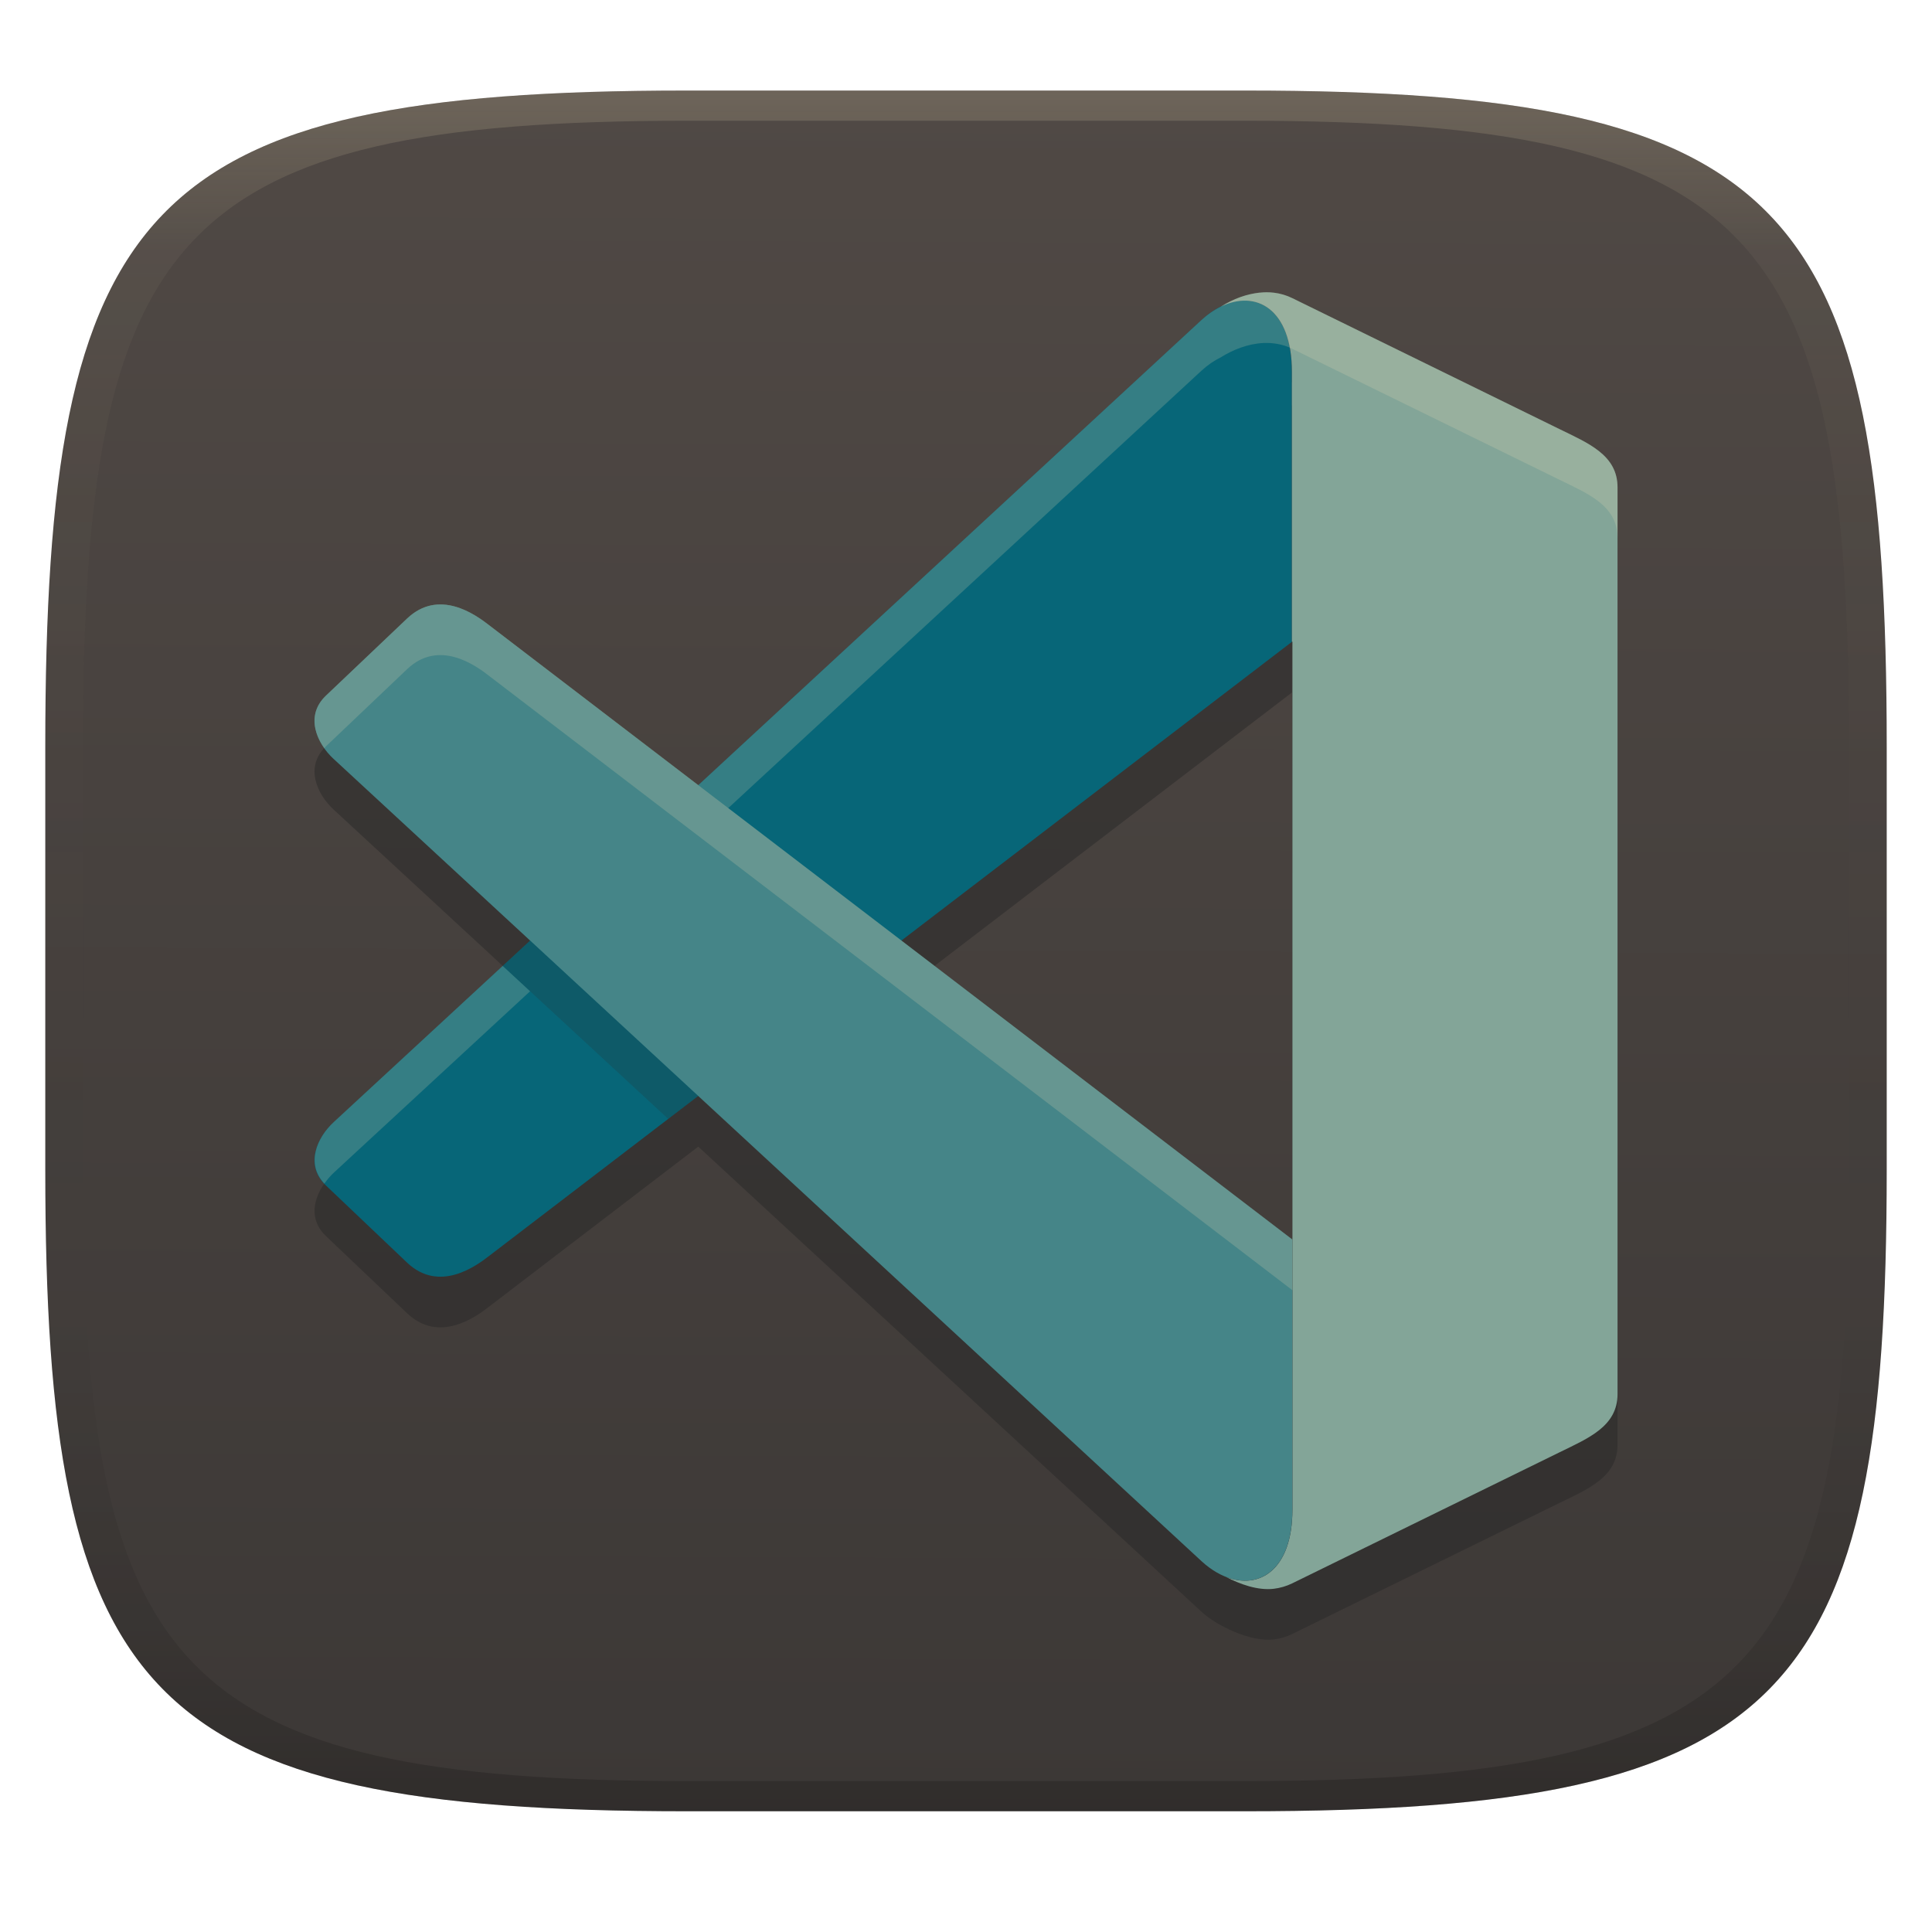
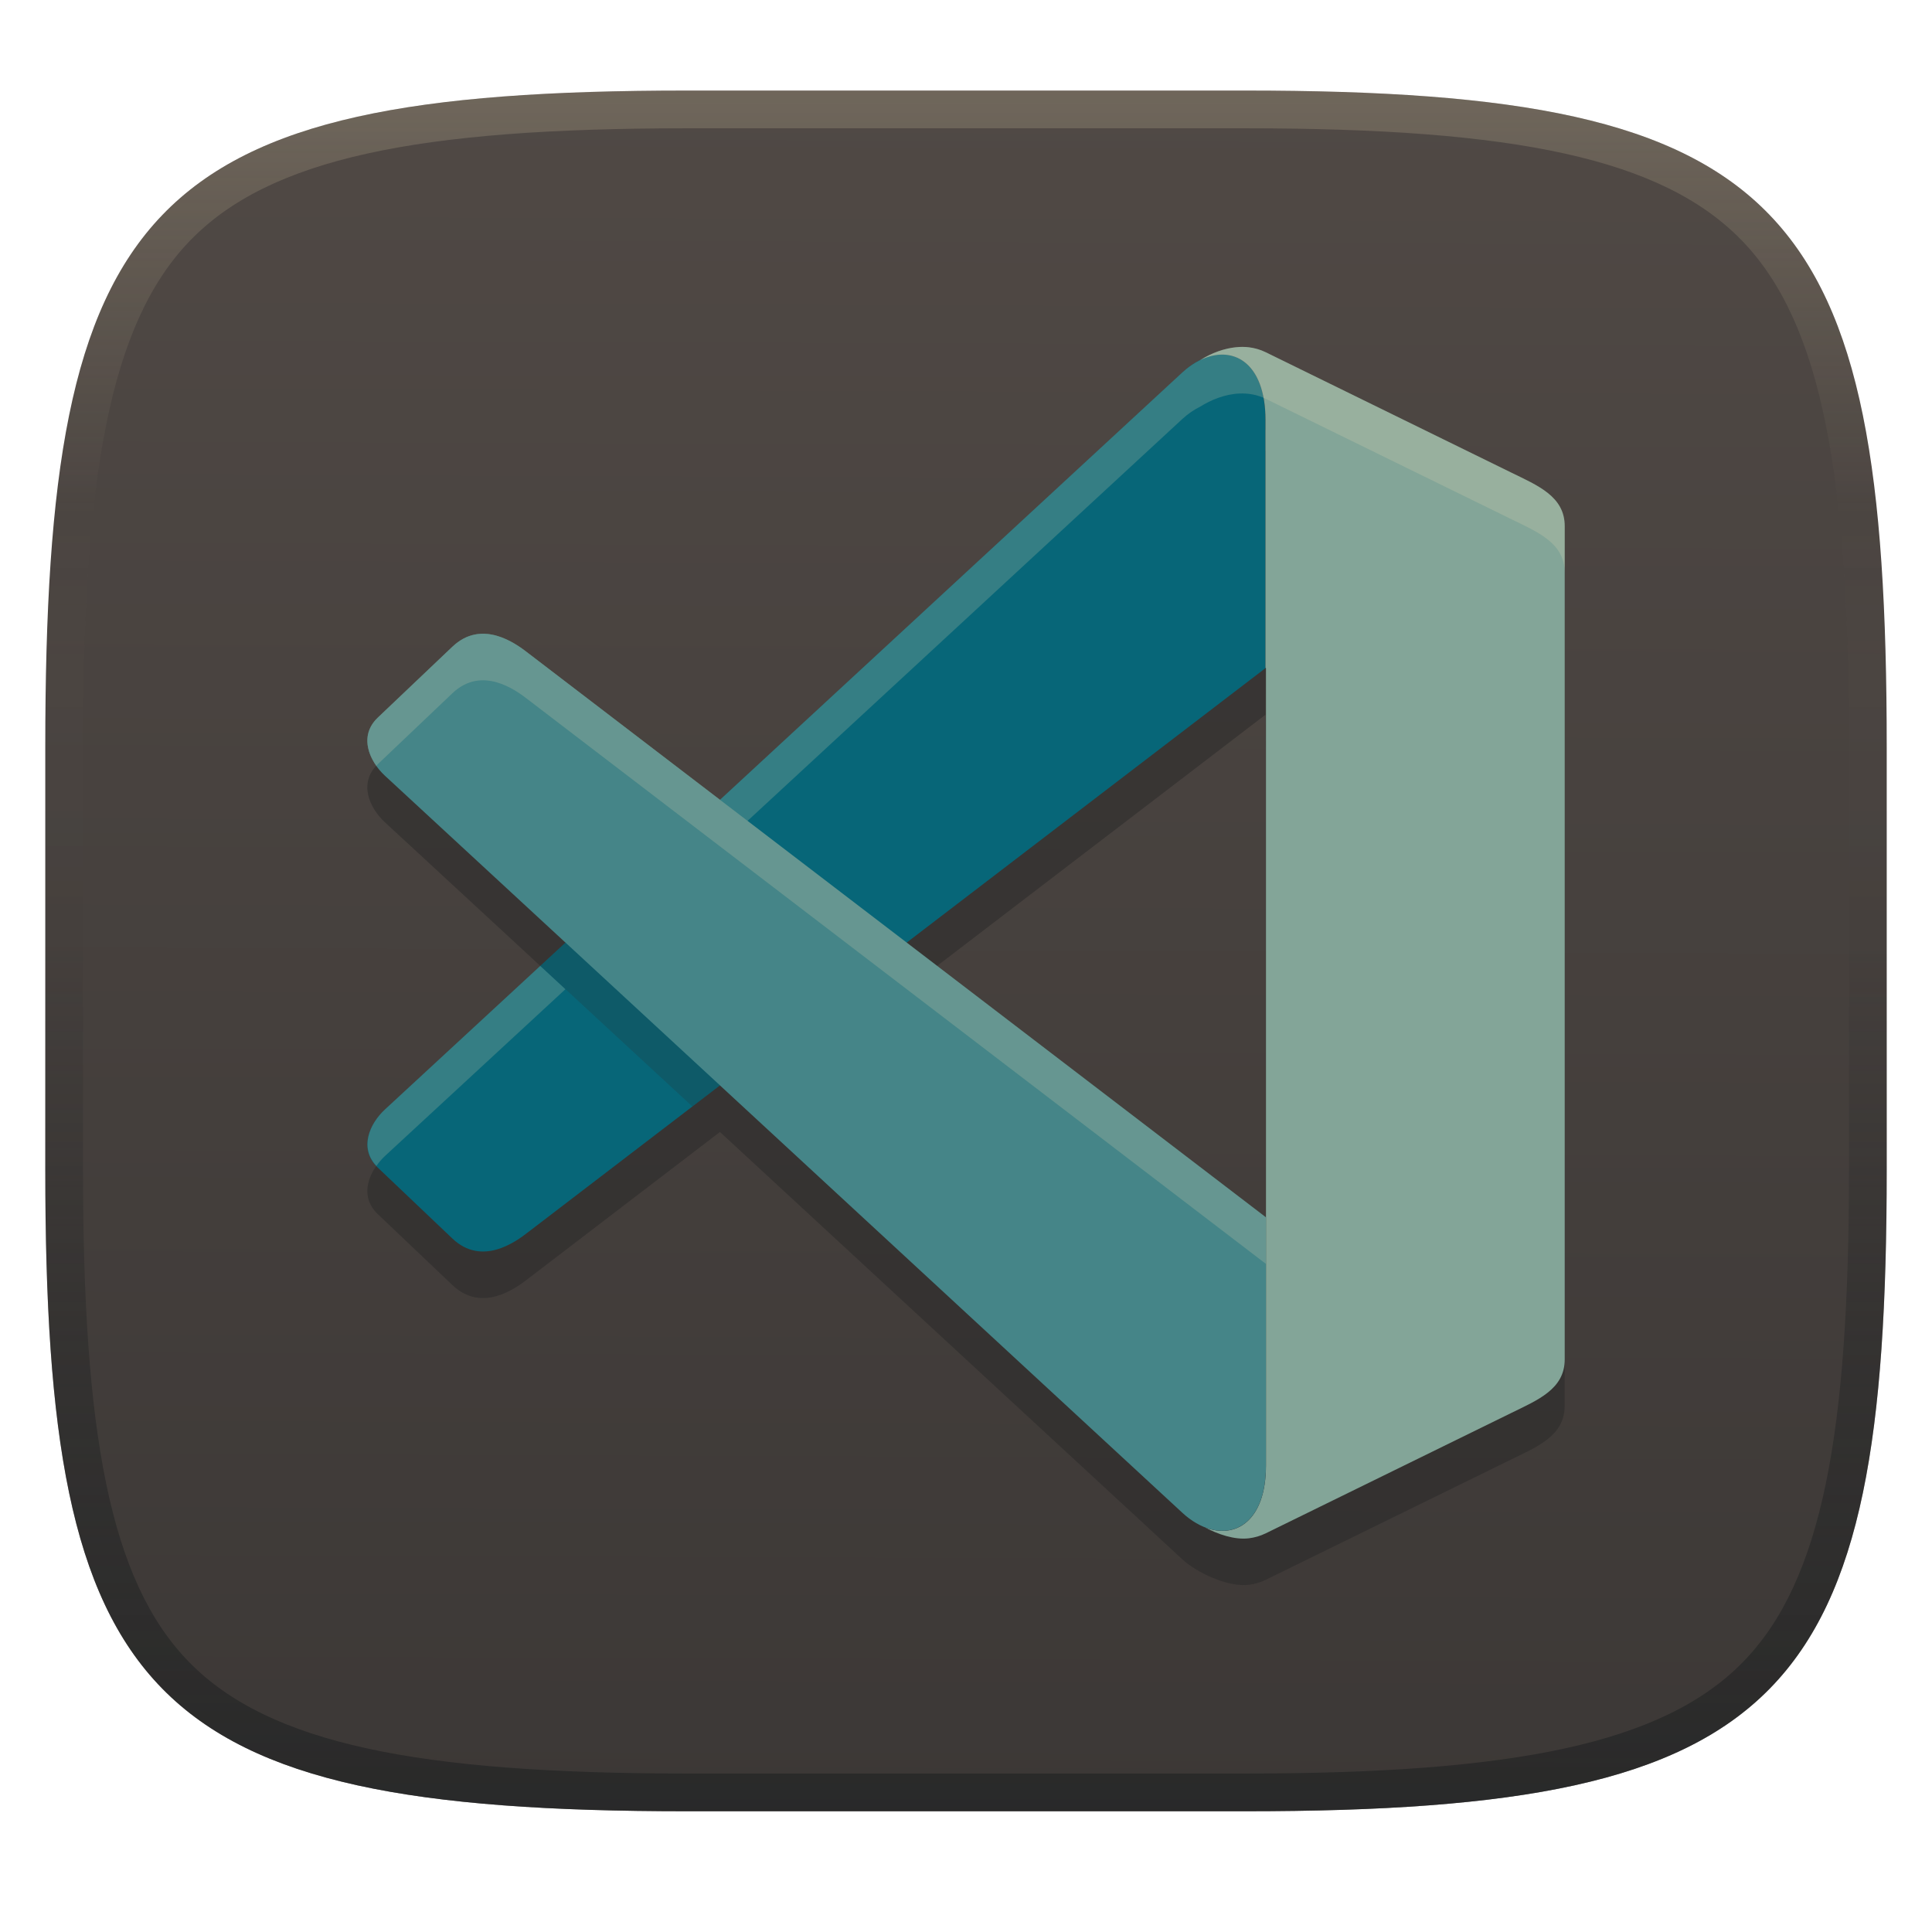
<svg xmlns="http://www.w3.org/2000/svg" width="256" height="256" version="1.1">
  <defs>
-     <linearGradient id="linearGradient31" x1=".5" x2=".5" y2="1" gradientTransform="matrix(244,0,0,228,5.986,12)" gradientUnits="userSpaceOnUse">
-       <stop stop-color="#ebdbb2" stop-opacity=".2" offset="0" />
-       <stop stop-color="#ebdbb2" stop-opacity=".05" offset=".1" />
-       <stop stop-opacity="0" offset=".704" />
-       <stop stop-opacity=".1" offset=".897" />
-       <stop stop-opacity=".2" offset="1" />
-     </linearGradient>
    <linearGradient id="linearGradient6" x1="140" x2="139.21" y1="12" y2="240" gradientUnits="userSpaceOnUse">
      <stop stop-color="#504945" offset="0" />
      <stop stop-color="#3c3836" offset="1" />
    </linearGradient>
+     <linearGradient id="linearGradient10" x1="128" x2="128" y1="12" y2="240" gradientUnits="userSpaceOnUse">
+       <stop stop-color="#ebdbb2" stop-opacity=".2" offset="0" />
+       <stop stop-color="#ebdbb2" stop-opacity="0" offset=".247" />
+       <stop stop-color="#1d2021" stop-opacity=".05" offset=".505" />
+       <stop stop-color="#1d2021" stop-opacity=".396" offset=".753" />
+       <stop stop-color="#1d2021" stop-opacity=".604" offset="1" />
+     </linearGradient>
  </defs>
  <path d="m165 12c72 0 85 15 85 87v56c0 70-13 85-85 85h-74c-72 0-85-15-85-85v-56c0-72 13-87 85-87z" fill="url(#linearGradient6)" style="isolation:isolate" />
-   <path d="m167.43 45.45c7.548 9.643 7.006 11.937-5.668 1.901-0.87 0.429-1.736 1.009-2.562 1.772l-66.675 61.628-27.652-21.147c-1.859-1.46-6.701-4.947-10.93-0.928l-10.76 10.225c-2.822 2.684-1.218 6.299 1.02 8.369l0.003 5e-3 26.04 24.071-26.04 24.068v5e-3c-2.238 2.07-3.842 5.684-1.02 8.369l10.757 10.228c4.229 4.019 9.074 0.529 10.933-0.931l27.649-21.147 66.675 61.628c2.035 1.88 6.522 4.042 9.593 3.668 0.812-0.1 1.633-0.327 2.449-0.726l35.35-17.33c3.852-1.888 7.739-3.45 7.739-7.739v-120.15c0-4.29-3.887-5.853-7.739-7.739l-35.35-17.328c-1.25-0.613-4.592-1.768-3.812-0.771zm3.754 10.54c0 117.06 0.068-74.551 0.068 114.97l-51.804-39.618 51.736-39.573z" fill="#282828" opacity=".5" stroke-width="1.342" style="isolation:isolate;paint-order:stroke fill markers" />
-   <path d="m44.203 148.7 114.99-106.29c5.222-4.825 11.985-3.114 11.985 6.866v35.776l-106.31 81.319c-1.859 1.46-6.703 4.947-10.932 0.929l-10.757-10.226c-2.822-2.684-1.219-6.3 1.02-8.37z" fill="#076678" stroke-width="20.35" style="isolation:isolate;paint-order:stroke fill markers" />
-   <path d="m167.85 38.726c-0.312 0.001-0.621 0.021-0.928 0.055v-0.008c-1.751 0.195-3.457 0.791-5.16 1.864 4.631-2.285 9.423 0.237 9.423 8.639v35.727l0.068 0.039v114.98c0 8.001-4.39 10.661-8.805 8.926 1.853 0.972 4.231 1.83 6.346 1.572 0.812-0.1 1.633-0.327 2.449-0.726l35.35-17.33c3.852-1.888 7.739-3.45 7.739-7.739v-120.15c0-4.29-3.887-5.853-7.739-7.739l-35.35-17.327c-0.815-0.4-1.637-0.627-2.449-0.726-0.317-0.039-0.632-0.056-0.944-0.055z" fill="#83a598" stroke-width="1.342" style="isolation:isolate;paint-order:stroke fill markers" />
-   <path d="m167.43 38.736c-2.108 0.091-4.123 0.927-5.668 1.901-0.87 0.429-1.736 1.009-2.562 1.772l-66.675 61.628-27.652-21.147c-1.859-1.46-6.701-4.947-10.93-0.928l-10.76 10.225c-2.259 2.148-1.667 4.882-0.199 6.953 0.074-0.078 0.116-0.162 0.197-0.239l10.76-10.225c4.229-4.019 9.071-0.532 10.93 0.928l27.652 21.147 66.675-61.628c0.826-0.763 1.691-1.343 2.562-1.772 1.545-0.973 3.561-1.809 5.668-1.901 1.265-0.055 2.562 0.158 3.812 0.771l35.352 17.327c3.852 1.886 7.739 3.45 7.739 7.739v-6.714c0-4.29-3.887-5.853-7.739-7.739l-35.35-17.327c-1.25-0.613-2.547-0.826-3.812-0.771zm-100.82 89.251-22.408 20.712v5e-3c-2.174 2.01-3.713 5.471-1.216 8.128 0.365-0.515 0.771-1.001 1.216-1.413v-5e-3l26.04-24.068z" fill="#ebdbb2" opacity=".2" stroke-width="1.342" style="isolation:isolate;paint-order:stroke fill markers" />
-   <path d="m44.203 100.56 114.99 106.29c5.222 4.825 12.053 3.151 12.053-6.829v-35.777l-106.38-81.355c-1.859-1.46-6.703-4.947-10.932-0.929l-10.757 10.226c-2.822 2.684-1.219 6.3 1.02 8.37z" fill="#458588" stroke-width="20.35" style="isolation:isolate;paint-order:stroke fill markers" />
-   <path d="m57.976 80.103c-1.332 0.081-2.713 0.603-4.035 1.859l-10.76 10.225c-2.259 2.148-1.667 4.884-0.199 6.956 0.074-0.079 0.118-0.164 0.199-0.241l10.757-10.228c4.229-4.019 9.071-0.529 10.93 0.931l106.38 81.354v29.123c5e-5 -0.021 3e-3 -0.039 3e-3 -0.06v-35.777l-106.38-81.354c-1.278-1.004-3.965-2.965-6.895-2.787z" fill="#ebdbb2" opacity=".2" stroke-width="1.342" style="isolation:isolate;paint-order:stroke fill markers" />
-   <path d="m70.246 124.63-3.634 3.356 21.936 20.277 3.977-3.041z" fill="#282828" opacity=".2" stroke-width="1.342" style="isolation:isolate;paint-order:stroke fill markers" />
-   <path d="m91 12c-72 0-85 15-85 87v56c0 70 13 85 85 85h74c72 0 85-15 85-85v-56c0-72-13-87-85-87zm0 4h74c68 0 80 15 80 83v56c0 66-12 81-80 81h-74c-68 0-80-15-80-81v-56c0-68 12-83 80-83z" fill="url(#linearGradient31)" style="isolation:isolate" />
+   <path d="m164.23 52.143c6.936 8.861 6.438 10.969-5.209 1.747-0.8 0.394-1.595 0.927-2.354 1.629l-61.269 56.631-25.41-19.432c-1.708-1.342-6.158-4.546-10.044-0.853l-9.887 9.396c-2.594 2.467-1.119 5.788 0.937 7.69l0.003 4e-3 23.928 22.119-23.928 22.116v4e-3c-2.057 1.902-3.531 5.224-0.937 7.69l9.885 9.399c3.886 3.693 8.338 0.486 10.046-0.855l25.407-19.432 61.269 56.631c1.87 1.728 5.993 3.715 8.815 3.37 0.747-0.092 1.501-0.3 2.25-0.667l32.484-15.925c3.54-1.735 7.112-3.17 7.112-7.112v-110.41c0-3.942-3.572-5.378-7.112-7.112l-32.484-15.923c-1.149-0.563-4.22-1.624-3.503-0.708zm3.45 9.685c0 107.57 0.063-68.506 0.063 105.65l-47.603-36.405 47.541-36.364z" fill="#282828" opacity=".5" stroke-width="1.401" style="isolation:isolate;paint-order:stroke fill markers" />
+   <path d="m50.997 147.02 105.67-97.671c4.798-4.434 11.013-2.861 11.013 6.309v32.875l-97.69 74.725c-1.708 1.342-6.16 4.546-10.046 0.853l-9.885-9.397c-2.594-2.466-1.12-5.79 0.937-7.691z" fill="#076678" stroke-width="18.7" style="isolation:isolate;paint-order:stroke fill markers" />
+   <path d="m164.62 45.965c-0.287 1e-3 -0.571 0.019-0.853 0.051v-0.007c-1.609 0.18-3.177 0.727-4.741 1.713 4.256-2.1 8.659 0.218 8.659 7.938v32.83l0.063 0.036v105.66c0 7.352-4.034 9.796-8.091 8.202 1.703 0.893 3.888 1.681 5.831 1.444 0.746-0.092 1.501-0.3 2.25-0.667l32.484-15.925c3.54-1.735 7.112-3.17 7.112-7.112v-110.41c0-3.942-3.572-5.378-7.112-7.112l-32.484-15.922c-0.749-0.367-1.504-0.576-2.25-0.667-0.291-0.035-0.581-0.052-0.867-0.051z" fill="#83a598" stroke-width="1.234" style="isolation:isolate;paint-order:stroke fill markers" />
+   <path d="m164.23 45.974c-1.937 0.084-3.789 0.852-5.209 1.747-0.8 0.394-1.595 0.927-2.354 1.629l-61.269 56.631-25.41-19.432c-1.708-1.342-6.158-4.546-10.044-0.853l-9.887 9.396c-2.076 1.974-1.532 4.486-0.183 6.389 0.068-0.072 0.107-0.149 0.181-0.219l9.887-9.396c3.886-3.693 8.335-0.489 10.044 0.853l25.41 19.432 61.269-56.631c0.759-0.701 1.554-1.234 2.354-1.629 1.42-0.894 3.272-1.663 5.209-1.747 1.162-0.05 2.354 0.145 3.503 0.708l32.485 15.922c3.54 1.733 7.112 3.17 7.112 7.112v-6.17c0-3.942-3.572-5.378-7.112-7.112l-32.484-15.922c-1.149-0.563-2.341-0.759-3.503-0.708zm-92.645 82.014-20.591 19.033v4e-3c-1.997 1.847-3.412 5.027-1.118 7.469 0.336-0.473 0.708-0.92 1.118-1.299v-4e-3l23.928-22.116z" fill="#ebdbb2" opacity=".2" stroke-width="1.401" style="isolation:isolate;paint-order:stroke fill markers" />
+   <path d="m50.997 102.78 105.67 97.671c4.798 4.434 11.076 2.895 11.076-6.275v-32.876l-97.754-74.758c-1.708-1.342-6.16-4.546-10.046-0.853l-9.885 9.397c-2.594 2.467-1.12 5.79 0.937 7.691z" fill="#458588" stroke-width="18.7" style="isolation:isolate;paint-order:stroke fill markers" />
+   <path d="m63.654 83.986c-1.224 0.074-2.493 0.554-3.708 1.708l-9.887 9.396c-2.076 1.974-1.532 4.488-0.183 6.392 0.068-0.073 0.108-0.15 0.183-0.222l9.885-9.399c3.886-3.693 8.335-0.486 10.044 0.855l97.754 74.757v26.762c4e-5 -0.019 3e-3 -0.036 3e-3 -0.055v-32.876l-97.754-74.757c-1.175-0.922-3.644-2.724-6.336-2.561z" fill="#ebdbb2" opacity=".2" stroke-width="1.401" style="isolation:isolate;paint-order:stroke fill markers" />
+   <path d="m74.929 124.9-3.339 3.084 20.157 18.633 3.655-2.795z" fill="#282828" opacity=".2" stroke-width="1.401" style="isolation:isolate;paint-order:stroke fill markers" />
+   <path d="m91 12c-72 0-85 15-85 87v56c0 70 13 85 85 85h74c72 0 85-15 85-85v-56c0-72-13-87-85-87zm0 5h74c35.653 0 55.307 3.945 65.895 14.965 10.588 11.02 14.105 31.336 14.105 67.035v56c0 34.69-3.494 54.457-14.07 65.25-10.577 10.793-30.277 14.75-65.93 14.75h-74c-35.653 0-55.353-3.957-65.93-14.75-10.577-10.793-14.07-30.56-14.07-65.25v-56c0-35.699 3.518-56.015 14.105-67.035 10.588-11.02 30.242-14.965 65.895-14.965z" fill="url(#linearGradient10)" style="isolation:isolate" />
</svg>
